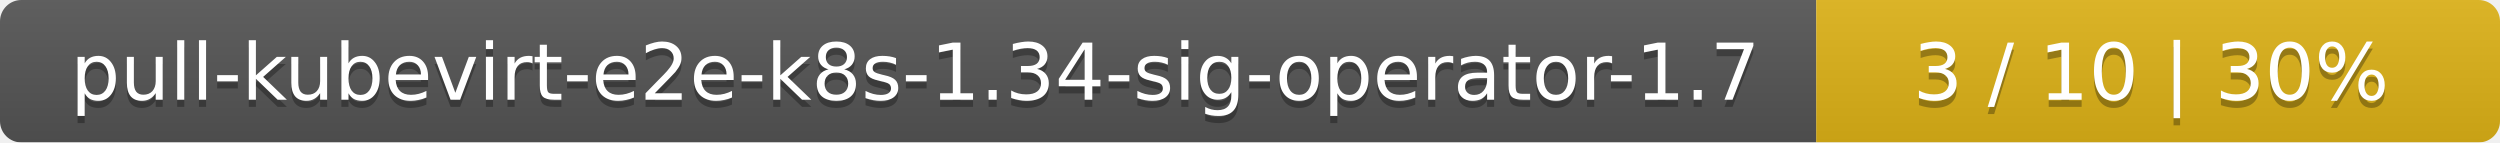
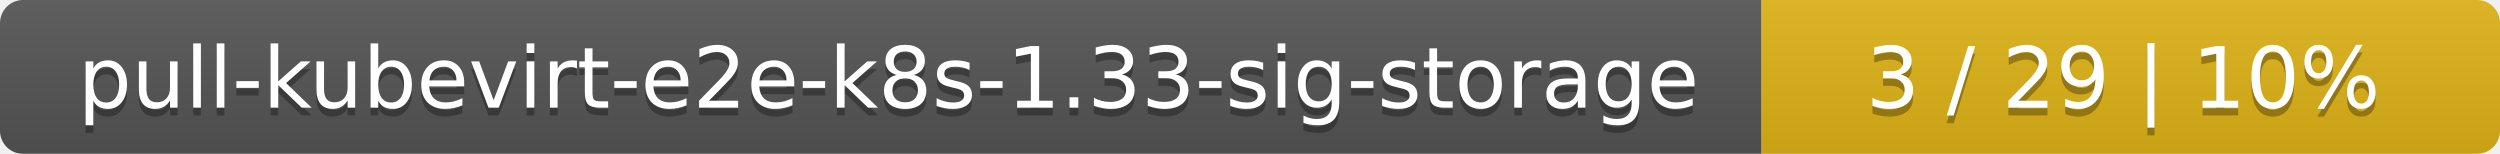
- <svg xmlns="http://www.w3.org/2000/svg" width="351" height="20">
+ <svg xmlns="http://www.w3.org/2000/svg" width="325" height="20">
  <linearGradient id="smooth" x2="0" y2="100%">
    <stop offset="0" stop-color="#bbb" stop-opacity=".1" />
    <stop offset="1" stop-opacity=".1" />
  </linearGradient>
  <mask id="round">
-     <rect width="351" height="20" rx="3" fill="#fff" />
+     <rect width="325" height="20" rx="3" fill="#fff" />
  </mask>
  <g mask="url(#round)">
-     <rect width="255" height="20" fill="#555" />
-     <rect x="255" width="96" height="20" fill="#dfb317" />
-     <rect width="351" height="20" fill="url(#smooth)" />
+     <rect width="229" height="20" fill="#555" />
+     <rect x="229" width="96" height="20" fill="#dfb317" />
+     <rect width="325" height="20" fill="url(#smooth)" />
  </g>
  <g fill="#fff" text-anchor="middle" font-family="DejaVu Sans,Verdana,Geneva,sans-serif" font-size="11">
-     <text x="128.5" y="15" fill="#010101" fill-opacity=".3">pull-kubevirt-e2e-k8s-1.34-sig-operator-1.7</text>
-     <text x="128.5" y="14">pull-kubevirt-e2e-k8s-1.34-sig-operator-1.7</text>
-     <text x="302" y="15" fill="#010101" fill-opacity=".3">3 / 10    |    30%</text>
-     <text x="302" y="14">3 / 10    |    30%</text>
+     <text x="115.5" y="15" fill="#010101" fill-opacity=".3">pull-kubevirt-e2e-k8s-1.33-sig-storage</text>
+     <text x="115.5" y="14">pull-kubevirt-e2e-k8s-1.33-sig-storage</text>
+     <text x="276" y="15" fill="#010101" fill-opacity=".3">3 / 29    |    10%</text>
+     <text x="276" y="14">3 / 29    |    10%</text>
  </g>
</svg>
